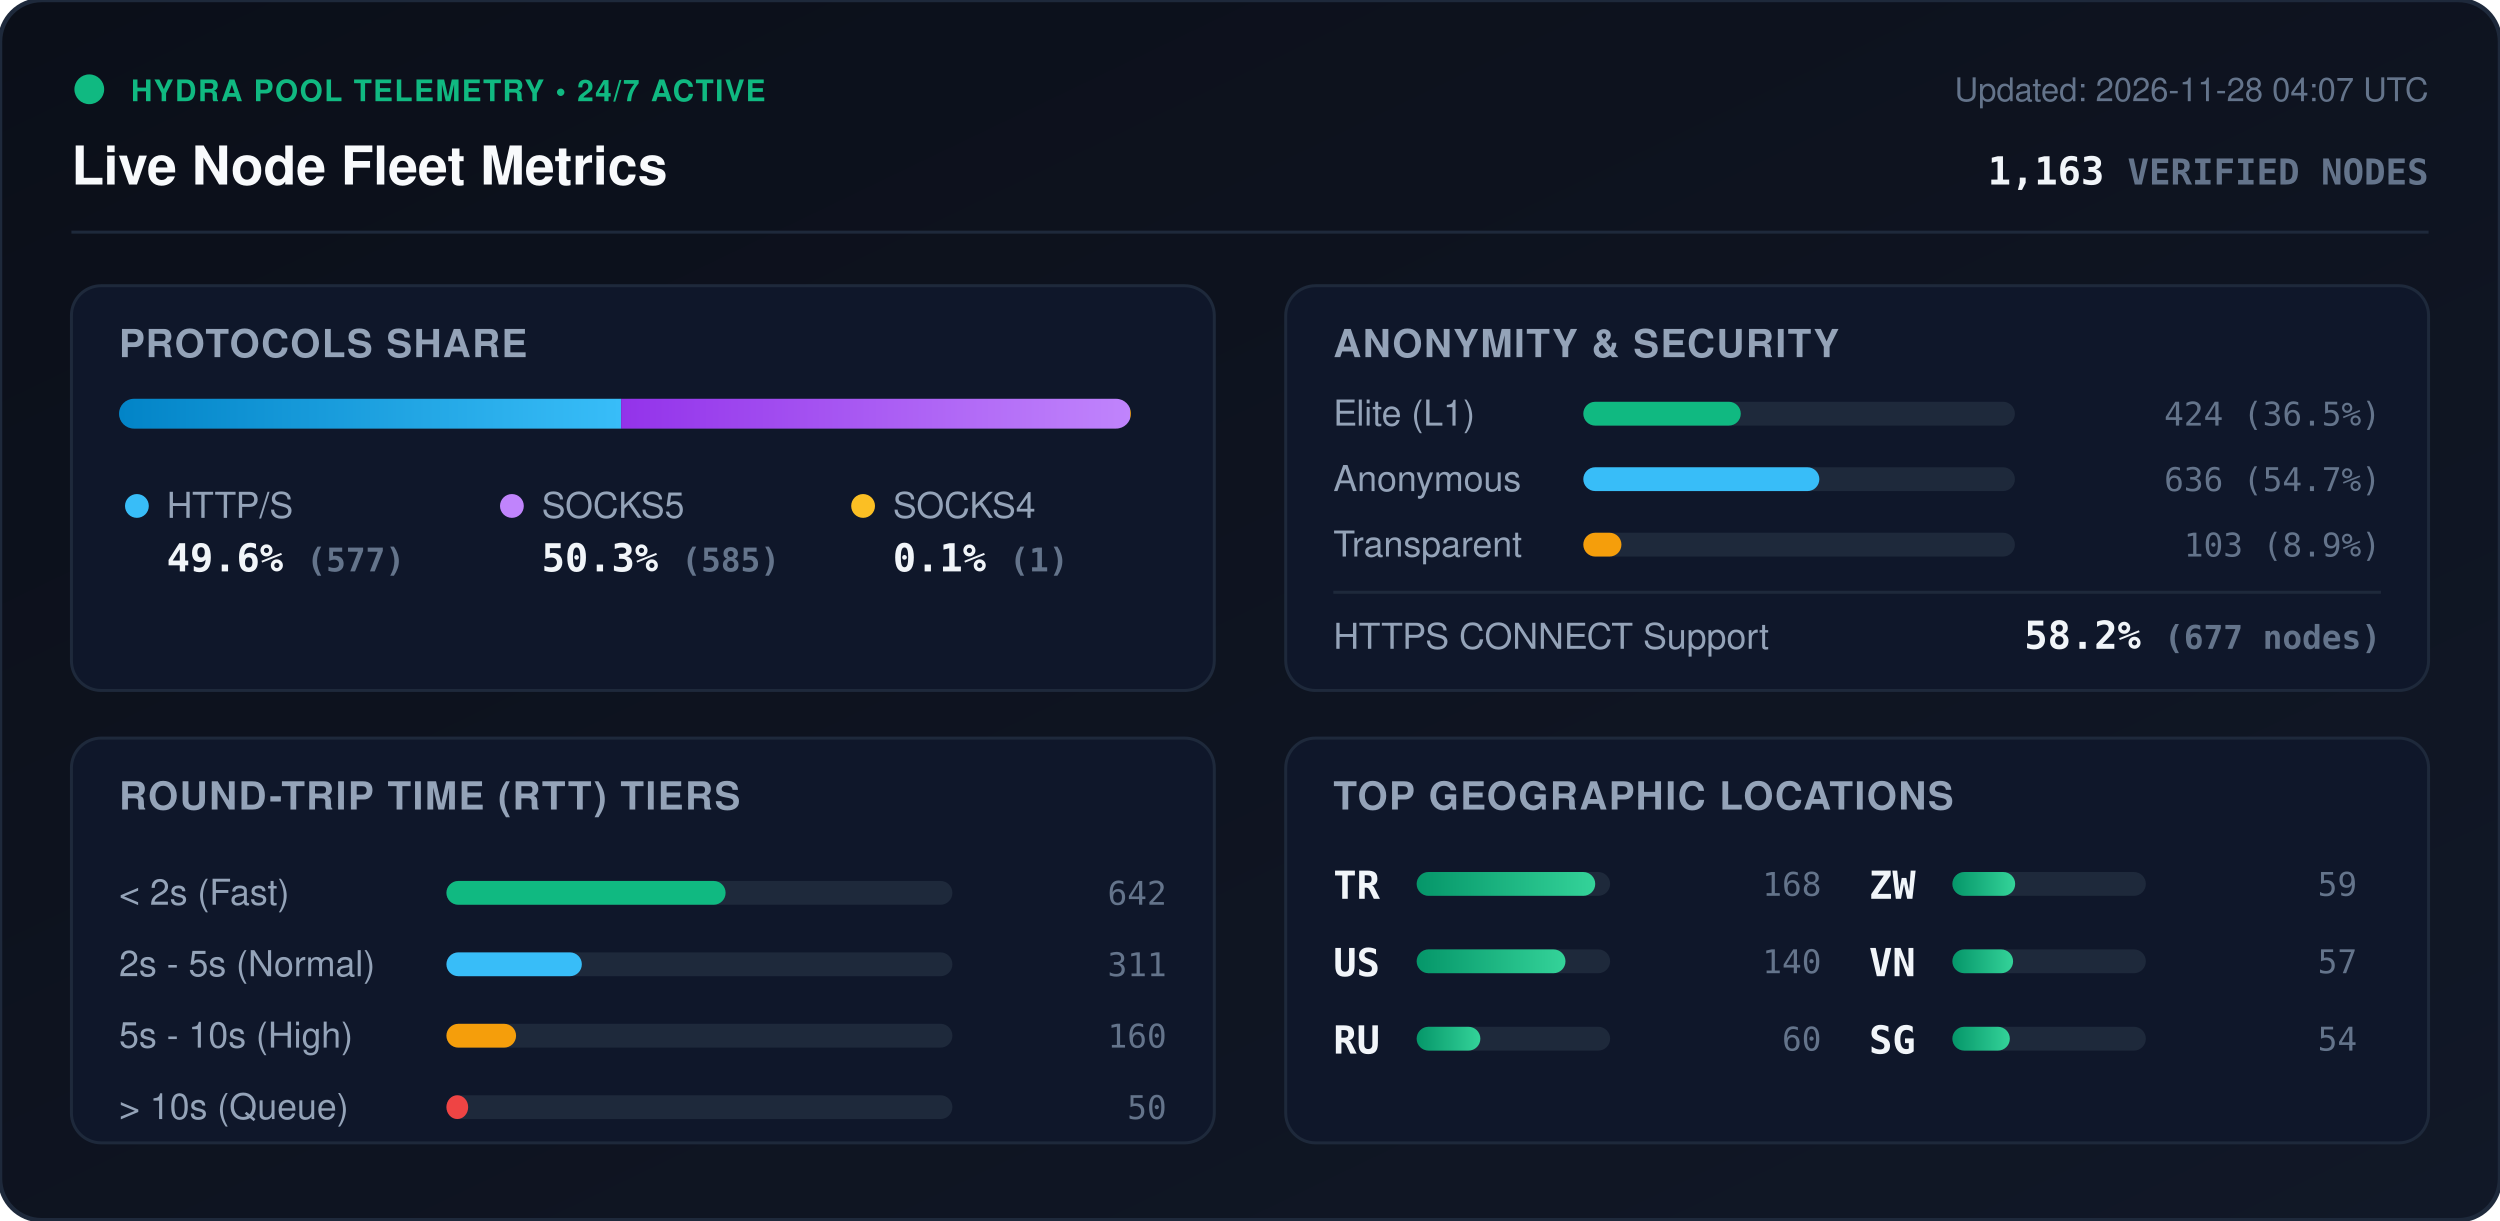
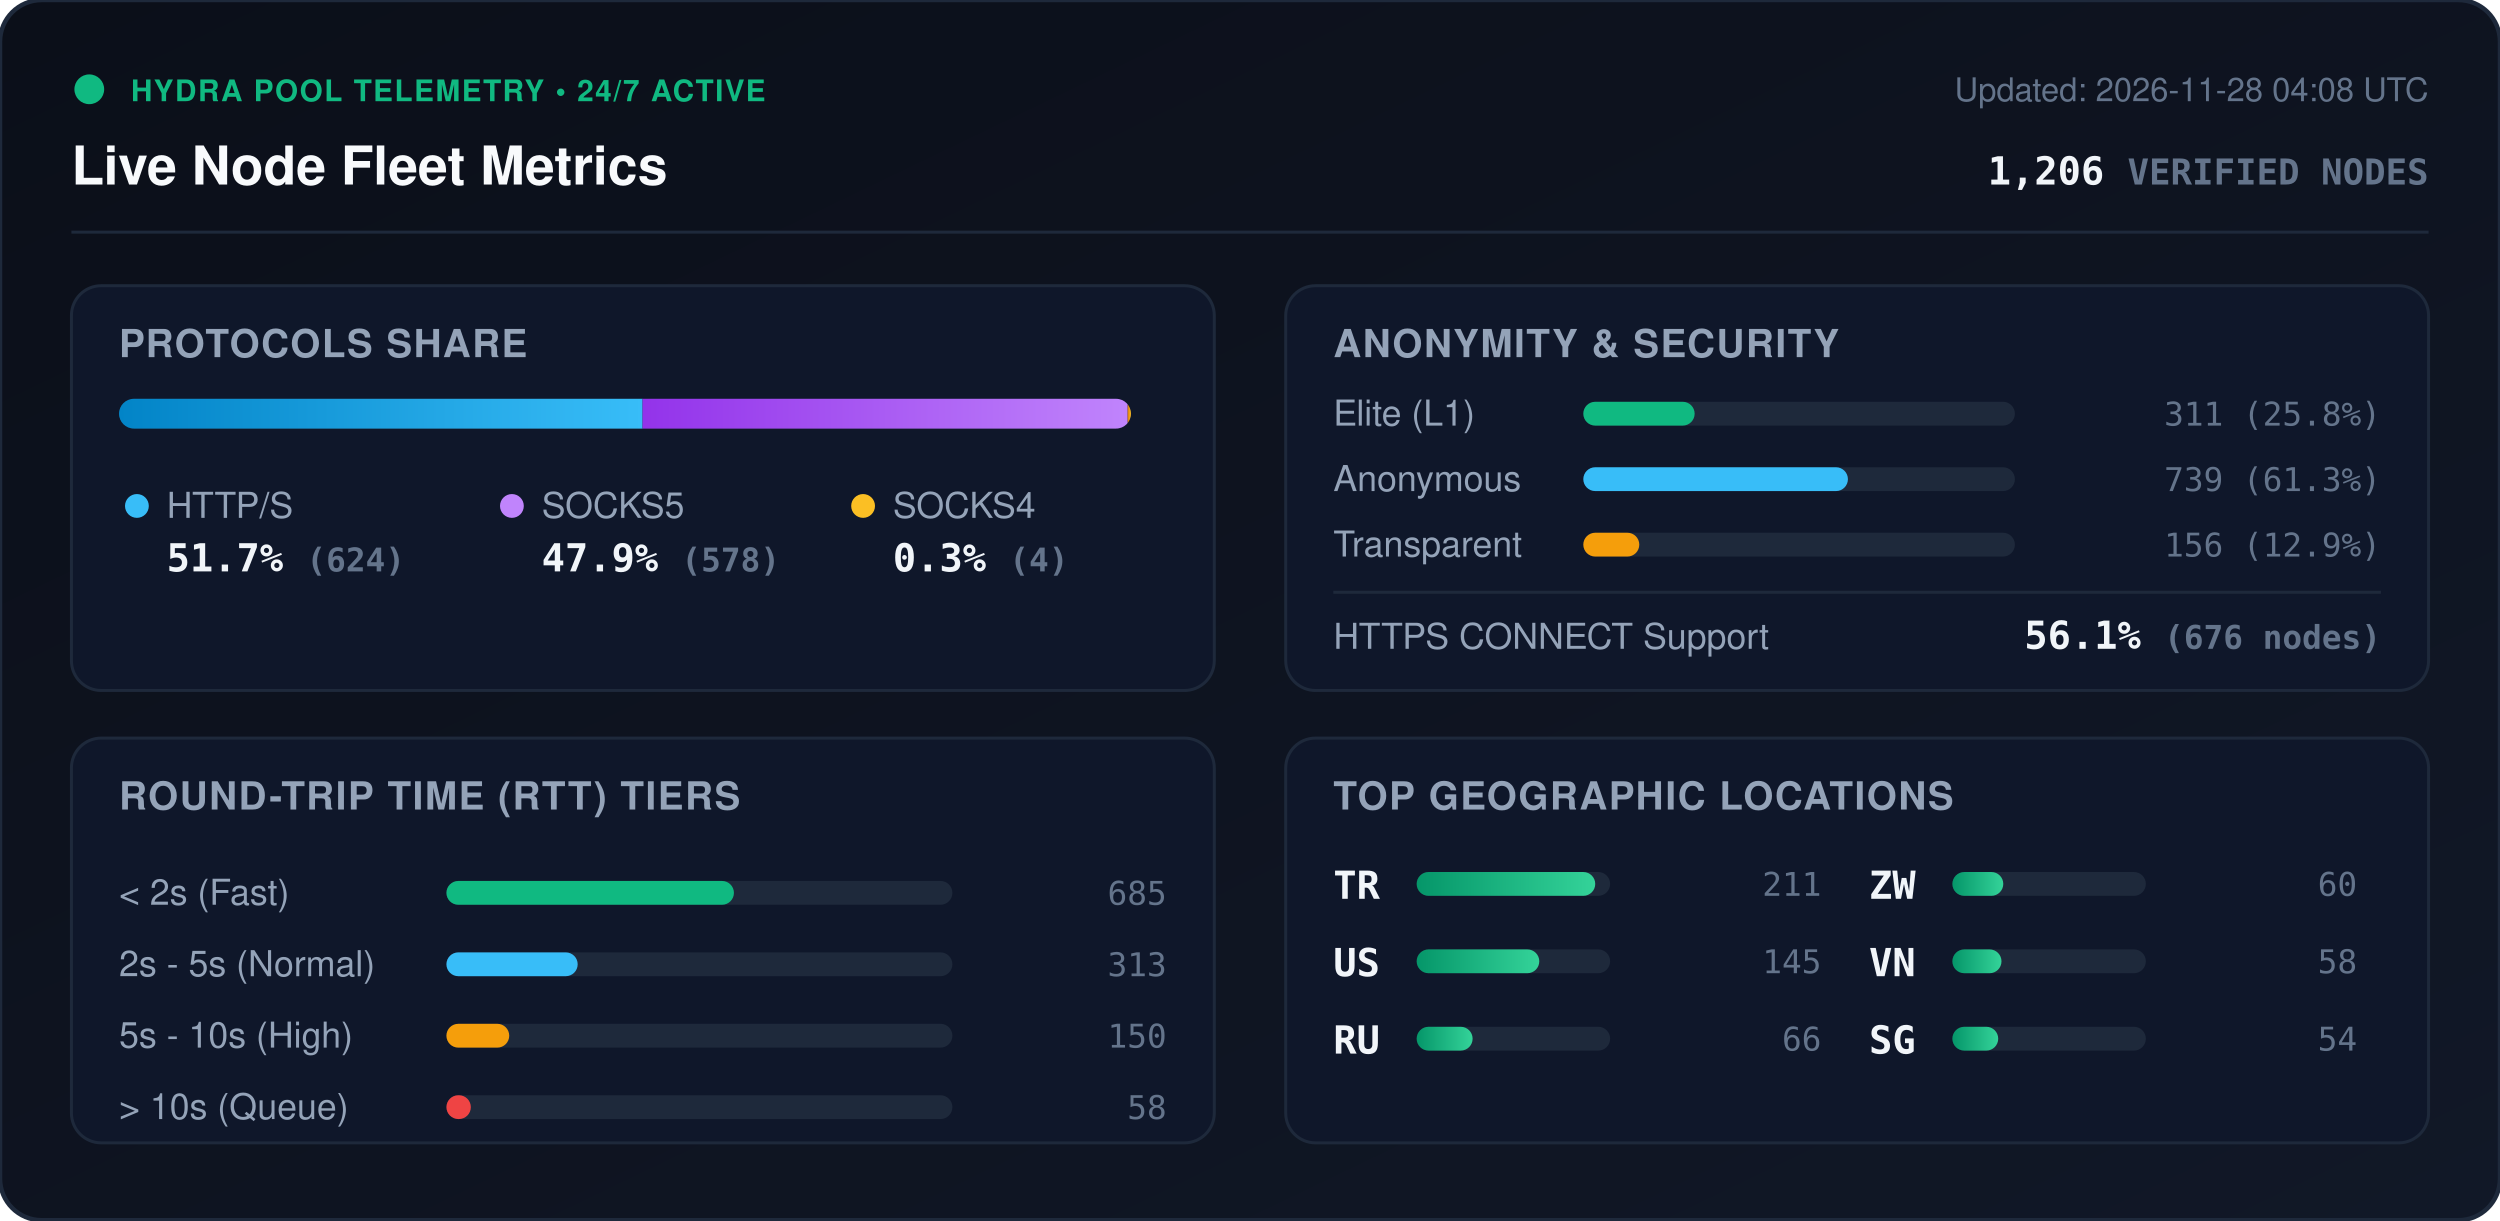
<svg xmlns="http://www.w3.org/2000/svg" viewBox="0 0 840 410" width="840" height="410" style="max-width: 100%; height: auto;">
  <defs>
    <linearGradient id="bg" x1="0%" y1="0%" x2="100%" y2="100%">
      <stop offset="0%" stop-color="#0b0f19" />
      <stop offset="100%" stop-color="#111827" />
    </linearGradient>
    <linearGradient id="bar-http" x1="0%" y1="0%" x2="100%" y2="0%">
      <stop offset="0%" stop-color="#0284c7" />
      <stop offset="100%" stop-color="#38bdf8" />
    </linearGradient>
    <linearGradient id="bar-socks5" x1="0%" y1="0%" x2="100%" y2="0%">
      <stop offset="0%" stop-color="#9333ea" />
      <stop offset="100%" stop-color="#c084fc" />
    </linearGradient>
    <linearGradient id="bar-socks4" x1="0%" y1="0%" x2="100%" y2="0%">
      <stop offset="0%" stop-color="#d97706" />
      <stop offset="100%" stop-color="#fbbf24" />
    </linearGradient>
    <linearGradient id="bar-green" x1="0%" y1="0%" x2="100%" y2="0%">
      <stop offset="0%" stop-color="#059669" />
      <stop offset="100%" stop-color="#34d399" />
    </linearGradient>
    <clipPath id="prog-track-clip">
      <rect width="340.0" height="10" rx="5" />
    </clipPath>
    <style>
      .title { font: 700 18px -apple-system, BlinkMacSystemFont, 'Segoe UI', Helvetica, Arial, sans-serif; fill: #f8fafc; }
      .sub { font: 500 11px -apple-system, BlinkMacSystemFont, 'Segoe UI', Helvetica, Arial, sans-serif; fill: #64748b; }
      .section-hdr { font: 600 13px -apple-system, BlinkMacSystemFont, 'Segoe UI', Helvetica, Arial, sans-serif; fill: #94a3b8; letter-spacing: 0.5px; }
      .metric-val { font: 700 13px -apple-system, BlinkMacSystemFont, 'Segoe UI', Helvetica, Arial, sans-serif; fill: #f1f5f9; }
      .metric-lbl { font: 500 12px -apple-system, BlinkMacSystemFont, 'Segoe UI', Helvetica, Arial, sans-serif; fill: #94a3b8; }
      .badge-txt { font: 700 10px -apple-system, BlinkMacSystemFont, 'Segoe UI', Helvetica, Arial, sans-serif; fill: #10b981; letter-spacing: 0.5px; }
      .mono { font-family: ui-monospace, SFMono-Regular, Menlo, Monaco, Consolas, monospace; }
      .pulse { animation: beacon 2s infinite ease-in-out; }
      @keyframes beacon { 0%, 100% { opacity: 1; } 50% { opacity: 0.35; } }
    </style>
  </defs>
  <rect width="840" height="410" rx="14" fill="url(#bg)" stroke="#1e293b" stroke-width="1.5" />
  <g transform="translate(24, 24)">
    <circle cx="6" cy="6" r="5" fill="#10b981" class="pulse" />
    <text x="20" y="10" class="badge-txt">HYDRA POOL TELEMETRY • 24/7 ACTIVE</text>
    <text x="0" y="38" class="title">Live Node Fleet Metrics</text>
-     <text x="792" y="10" text-anchor="end" class="sub">Updated: 2026-11-28 04:07 UTC</text>
-     <text x="792" y="38" text-anchor="end" class="metric-val mono" fill="#38bdf8">1,163 <tspan font-size="12" fill="#64748b">VERIFIED NODES</tspan>
+     <text x="792" y="10" text-anchor="end" class="sub">Updated: 2026-11-28 04:08 UTC</text>
+     <text x="792" y="38" text-anchor="end" class="metric-val mono" fill="#38bdf8">1,206 <tspan font-size="12" fill="#64748b">VERIFIED NODES</tspan>
    </text>
  </g>
  <line x1="24" y1="78" x2="816" y2="78" stroke="#1e293b" stroke-width="1" />
  <g transform="translate(24, 96)">
    <rect width="384" height="136" rx="10" fill="#0f172a" stroke="#1e293b" />
    <text x="16" y="24" class="section-hdr">PROTOCOLS SHARE</text>
    <g transform="translate(16, 38)">
      <rect width="340.0" height="10" rx="5" fill="#1e293b" />
      <g clip-path="url(#prog-track-clip)">
-         <rect x="0" width="168.7" height="10" fill="url(#bar-http)" />
-         <rect x="168.7" width="171.0" height="10" fill="url(#bar-socks5)" />
-         <rect x="339.7" width="0.3" height="10" fill="url(#bar-socks4)" />
+         <rect x="0" width="175.9" height="10" fill="url(#bar-http)" />
+         <rect x="175.9" width="163.0" height="10" fill="url(#bar-socks5)" />
+         <rect x="338.9" width="1.1" height="10" fill="url(#bar-socks4)" />
      </g>
    </g>
    <g transform="translate(16, 68)">
      <circle cx="6" cy="6" r="4" fill="#38bdf8" />
      <text x="16" y="10" class="metric-lbl">HTTP/S</text>
-       <text x="16" y="28" class="metric-val mono">49.6% <tspan font-size="11" fill="#64748b">(577)</tspan>
+       <text x="16" y="28" class="metric-val mono">51.7% <tspan font-size="11" fill="#64748b">(624)</tspan>
      </text>
      <circle cx="132" cy="6" r="4" fill="#c084fc" />
      <text x="142" y="10" class="metric-lbl">SOCKS5</text>
-       <text x="142" y="28" class="metric-val mono">50.3% <tspan font-size="11" fill="#64748b">(585)</tspan>
+       <text x="142" y="28" class="metric-val mono">47.9% <tspan font-size="11" fill="#64748b">(578)</tspan>
      </text>
      <circle cx="250" cy="6" r="4" fill="#fbbf24" />
      <text x="260" y="10" class="metric-lbl">SOCKS4</text>
-       <text x="260" y="28" class="metric-val mono">0.1% <tspan font-size="11" fill="#64748b">(1)</tspan>
+       <text x="260" y="28" class="metric-val mono">0.3% <tspan font-size="11" fill="#64748b">(4)</tspan>
      </text>
    </g>
  </g>
  <g transform="translate(432, 96)">
    <rect width="384" height="136" rx="10" fill="#0f172a" stroke="#1e293b" />
    <text x="16" y="24" class="section-hdr">ANONYMITY &amp; SECURITY</text>
    <text x="16" y="47" class="metric-lbl">Elite (L1)</text>
    <rect x="100" y="39" width="145.0" height="8" rx="4" fill="#1e293b" />
-     <rect x="100" y="39" width="52.9" height="8" rx="4" fill="#10b981" />
-     <text x="368" y="47" text-anchor="end" class="mono sub" fill="#e2e8f0">424 (36.5%)</text>
+     <rect x="100" y="39" width="37.4" height="8" rx="4" fill="#10b981" />
+     <text x="368" y="47" text-anchor="end" class="mono sub" fill="#e2e8f0">311 (25.8%)</text>
    <text x="16" y="69" class="metric-lbl">Anonymous</text>
    <rect x="100" y="61" width="145.0" height="8" rx="4" fill="#1e293b" />
-     <rect x="100" y="61" width="79.3" height="8" rx="4" fill="#38bdf8" />
-     <text x="368" y="69" text-anchor="end" class="mono sub" fill="#e2e8f0">636 (54.7%)</text>
+     <rect x="100" y="61" width="88.9" height="8" rx="4" fill="#38bdf8" />
+     <text x="368" y="69" text-anchor="end" class="mono sub" fill="#e2e8f0">739 (61.3%)</text>
    <text x="16" y="91" class="metric-lbl">Transparent</text>
    <rect x="100" y="83" width="145.0" height="8" rx="4" fill="#1e293b" />
-     <rect x="100" y="83" width="12.8" height="8" rx="4" fill="#f59e0b" />
-     <text x="368" y="91" text-anchor="end" class="mono sub" fill="#e2e8f0">103 (8.9%)</text>
+     <rect x="100" y="83" width="18.8" height="8" rx="4" fill="#f59e0b" />
+     <text x="368" y="91" text-anchor="end" class="mono sub" fill="#e2e8f0">156 (12.9%)</text>
    <line x1="16" y1="103" x2="368" y2="103" stroke="#1e293b" stroke-width="1" />
    <text x="16" y="122" class="metric-lbl">HTTPS CONNECT Support</text>
-     <text x="368" y="122" text-anchor="end" class="metric-val mono" fill="#34d399">58.2% <tspan font-size="11" fill="#64748b">(677 nodes)</tspan>
+     <text x="368" y="122" text-anchor="end" class="metric-val mono" fill="#34d399">56.1% <tspan font-size="11" fill="#64748b">(676 nodes)</tspan>
    </text>
  </g>
  <g transform="translate(24, 248)">
    <rect width="384" height="136" rx="10" fill="#0f172a" stroke="#1e293b" />
    <text x="16" y="24" class="section-hdr">ROUND-TRIP TIME (RTT) TIERS</text>
    <g transform="translate(16, 42)">
      <text x="0" y="14" class="metric-lbl">&lt; 2s (Fast)</text>
      <rect x="110" y="6" width="170" height="8" rx="4" fill="#1e293b" />
-       <rect x="110" y="6" width="93.8" height="8" rx="4" fill="#10b981" />
-       <text x="352" y="14" text-anchor="end" class="mono sub">642</text>
+       <rect x="110" y="6" width="96.6" height="8" rx="4" fill="#10b981" />
+       <text x="352" y="14" text-anchor="end" class="mono sub">685</text>
      <text x="0" y="38" class="metric-lbl">2s - 5s (Normal)</text>
      <rect x="110" y="30" width="170" height="8" rx="4" fill="#1e293b" />
-       <rect x="110" y="30" width="45.5" height="8" rx="4" fill="#38bdf8" />
-       <text x="352" y="38" text-anchor="end" class="mono sub">311</text>
+       <rect x="110" y="30" width="44.1" height="8" rx="4" fill="#38bdf8" />
+       <text x="352" y="38" text-anchor="end" class="mono sub">313</text>
      <text x="0" y="62" class="metric-lbl">5s - 10s (High)</text>
      <rect x="110" y="54" width="170" height="8" rx="4" fill="#1e293b" />
-       <rect x="110" y="54" width="23.4" height="8" rx="4" fill="#f59e0b" />
-       <text x="352" y="62" text-anchor="end" class="mono sub">160</text>
+       <rect x="110" y="54" width="21.1" height="8" rx="4" fill="#f59e0b" />
+       <text x="352" y="62" text-anchor="end" class="mono sub">150</text>
      <text x="0" y="86" class="metric-lbl">&gt; 10s (Queue)</text>
      <rect x="110" y="78" width="170" height="8" rx="4" fill="#1e293b" />
-       <rect x="110" y="78" width="7.3" height="8" rx="4" fill="#ef4444" />
-       <text x="352" y="86" text-anchor="end" class="mono sub">50</text>
+       <rect x="110" y="78" width="8.2" height="8" rx="4" fill="#ef4444" />
+       <text x="352" y="86" text-anchor="end" class="mono sub">58</text>
    </g>
  </g>
  <g transform="translate(432, 248)">
    <rect width="384" height="136" rx="10" fill="#0f172a" stroke="#1e293b" />
    <text x="16" y="24" class="section-hdr">TOP GEOGRAPHIC LOCATIONS</text>
    <g transform="translate(16, 42)">
      <g transform="translate(0, 0)">
        <text x="0" y="12" class="mono metric-val" font-size="12">TR</text>
        <rect x="28" y="3" width="65" height="8" rx="4" fill="#1e293b" />
        <rect x="28" y="3" width="60.0" height="8" rx="4" fill="url(#bar-green)" />
-         <text x="164" y="11" text-anchor="end" class="mono sub">168</text>
+         <text x="164" y="11" text-anchor="end" class="mono sub">211</text>
      </g>
      <g transform="translate(0, 26)">
        <text x="0" y="12" class="mono metric-val" font-size="12">US</text>
        <rect x="28" y="3" width="65" height="8" rx="4" fill="#1e293b" />
-         <rect x="28" y="3" width="50.0" height="8" rx="4" fill="url(#bar-green)" />
-         <text x="164" y="11" text-anchor="end" class="mono sub">140</text>
+         <rect x="28" y="3" width="41.2" height="8" rx="4" fill="url(#bar-green)" />
+         <text x="164" y="11" text-anchor="end" class="mono sub">145</text>
      </g>
      <g transform="translate(0, 52)">
        <text x="0" y="12" class="mono metric-val" font-size="12">RU</text>
        <rect x="28" y="3" width="65" height="8" rx="4" fill="#1e293b" />
-         <rect x="28" y="3" width="21.4" height="8" rx="4" fill="url(#bar-green)" />
-         <text x="164" y="11" text-anchor="end" class="mono sub">60</text>
+         <rect x="28" y="3" width="18.8" height="8" rx="4" fill="url(#bar-green)" />
+         <text x="164" y="11" text-anchor="end" class="mono sub">66</text>
      </g>
      <g transform="translate(180, 0)">
        <text x="0" y="12" class="mono metric-val" font-size="12">ZW</text>
        <rect x="28" y="3" width="65" height="8" rx="4" fill="#1e293b" />
-         <rect x="28" y="3" width="21.1" height="8" rx="4" fill="url(#bar-green)" />
-         <text x="164" y="11" text-anchor="end" class="mono sub">59</text>
+         <rect x="28" y="3" width="17.1" height="8" rx="4" fill="url(#bar-green)" />
+         <text x="164" y="11" text-anchor="end" class="mono sub">60</text>
      </g>
      <g transform="translate(180, 26)">
        <text x="0" y="12" class="mono metric-val" font-size="12">VN</text>
        <rect x="28" y="3" width="65" height="8" rx="4" fill="#1e293b" />
-         <rect x="28" y="3" width="20.4" height="8" rx="4" fill="url(#bar-green)" />
-         <text x="164" y="11" text-anchor="end" class="mono sub">57</text>
+         <rect x="28" y="3" width="16.5" height="8" rx="4" fill="url(#bar-green)" />
+         <text x="164" y="11" text-anchor="end" class="mono sub">58</text>
      </g>
      <g transform="translate(180, 52)">
        <text x="0" y="12" class="mono metric-val" font-size="12">SG</text>
        <rect x="28" y="3" width="65" height="8" rx="4" fill="#1e293b" />
-         <rect x="28" y="3" width="19.3" height="8" rx="4" fill="url(#bar-green)" />
+         <rect x="28" y="3" width="15.4" height="8" rx="4" fill="url(#bar-green)" />
        <text x="164" y="11" text-anchor="end" class="mono sub">54</text>
      </g>
    </g>
  </g>
</svg>
